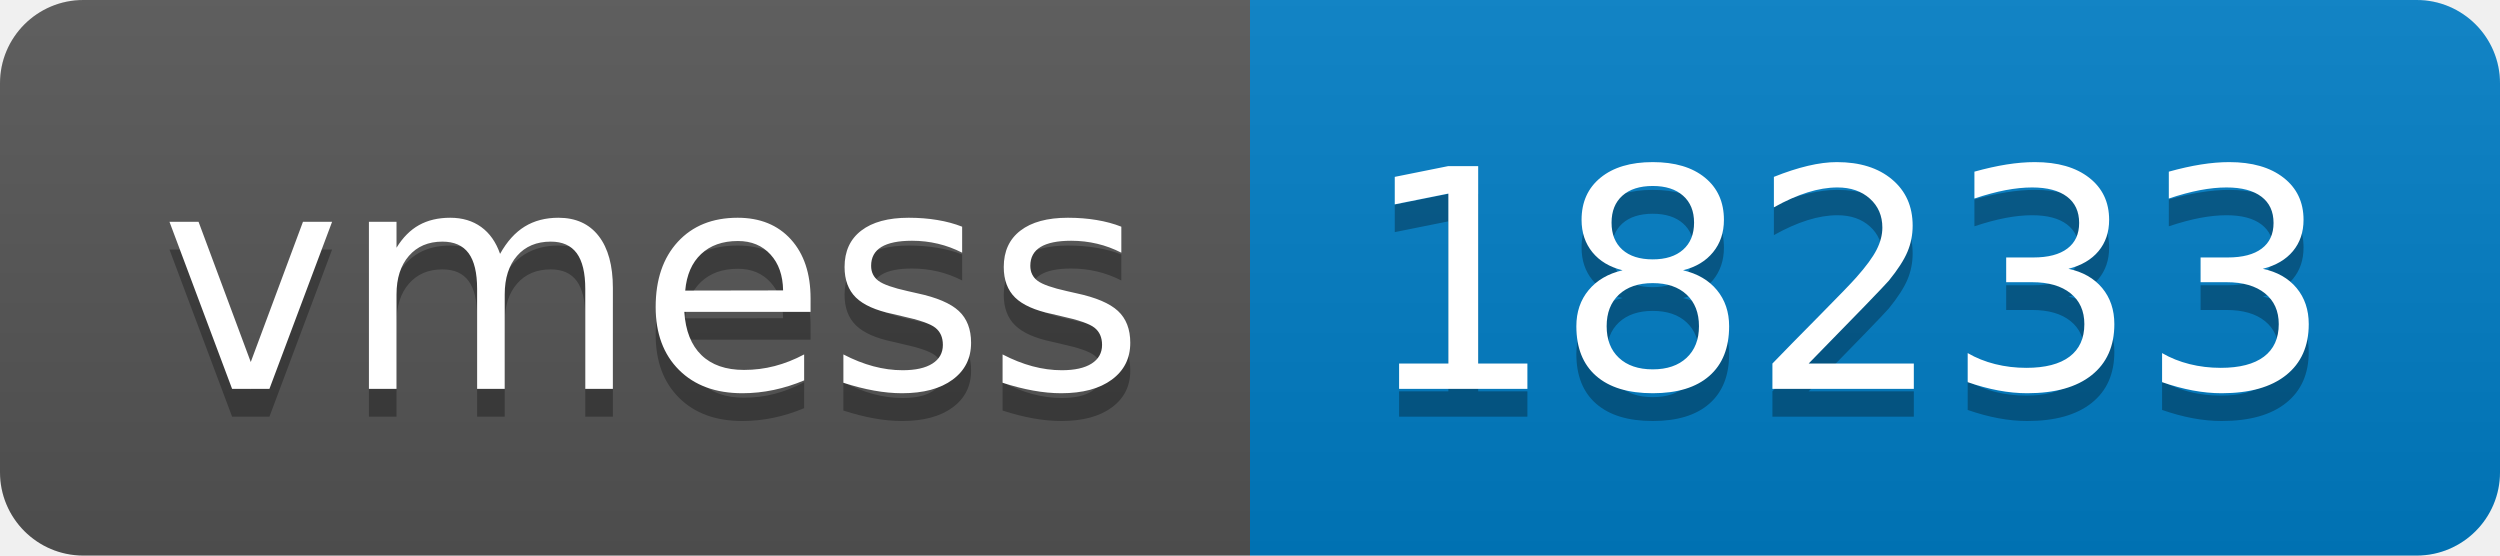
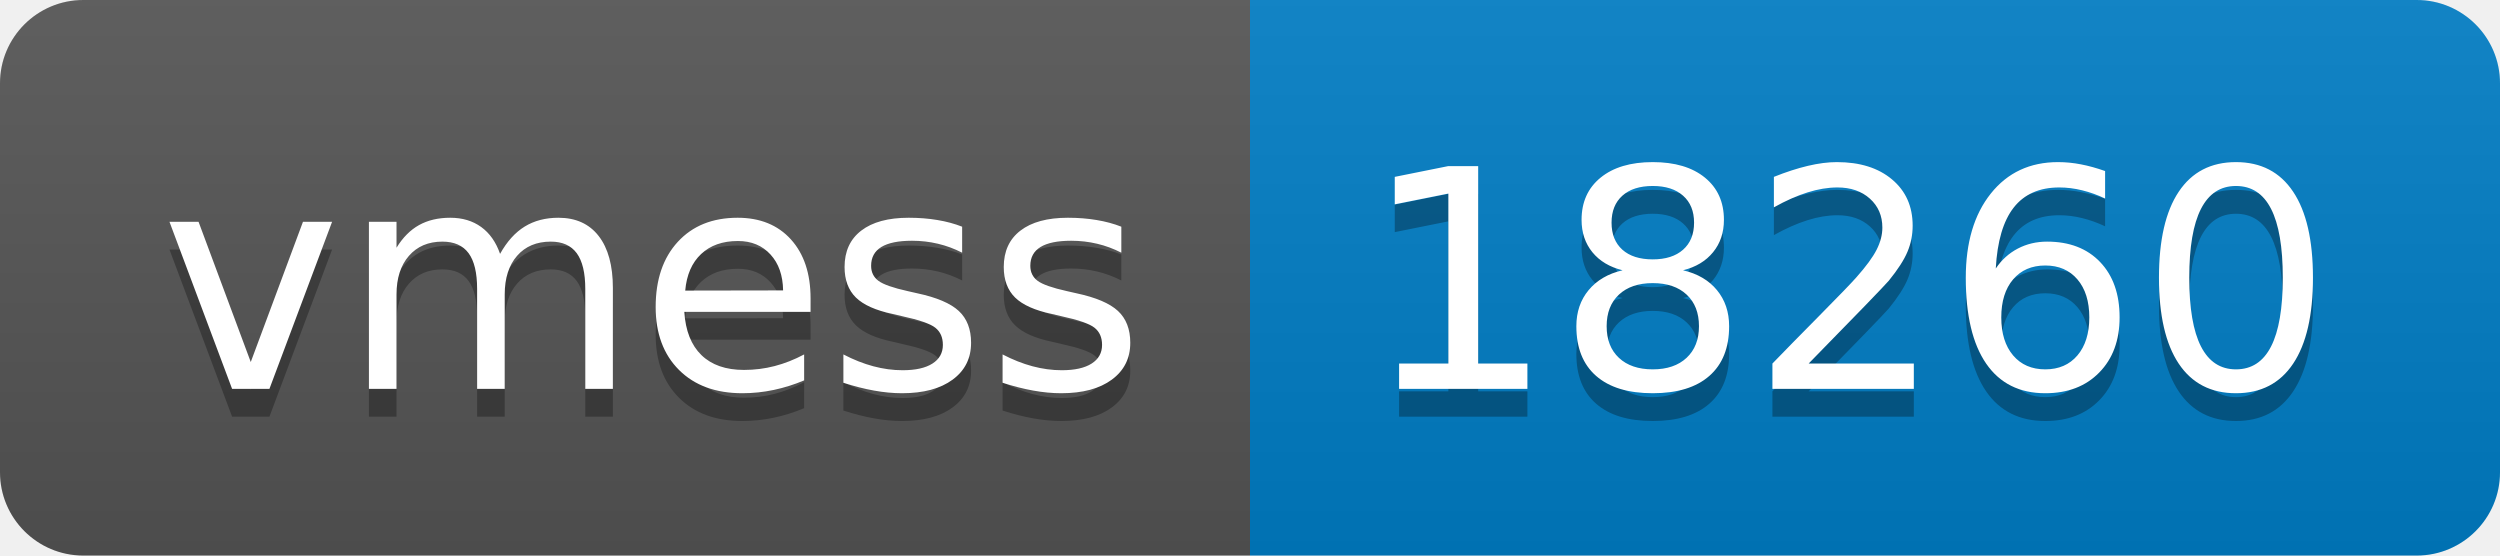
- <svg xmlns="http://www.w3.org/2000/svg" width="90" height="20" role="img" aria-label="vmess: 18233">
+ <svg xmlns="http://www.w3.org/2000/svg" width="90" height="20" role="img" aria-label="vmess: 18260">
  <linearGradient id="s" x2="0" y2="100%">
    <stop offset="0" stop-color="#bbb" stop-opacity=".1" />
    <stop offset="1" stop-opacity=".1" />
  </linearGradient>
  <clipPath id="r">
    <rect width="90" height="20" rx="3" fill="#fff" />
  </clipPath>
  <g clip-path="url(#r)">
    <rect width="45" height="20" fill="#555" />
    <rect x="45" width="45" height="20" fill="#007ec6" />
    <rect width="90" height="20" fill="url(#s)" />
  </g>
  <g fill="#fff" text-anchor="middle" font-family="Verdana,Geneva,DejaVu Sans,sans-serif" text-rendering="geometricPrecision" font-size="110">
    <text aria-hidden="true" x="235" y="150" fill="#010101" fill-opacity=".3" transform="scale(.1)" textLength="350">vmess</text>
    <text x="235" y="140" transform="scale(.1)" fill="#fff" textLength="350">vmess</text>
-     <text aria-hidden="true" x="665" y="150" fill="#010101" fill-opacity=".3" transform="scale(.1)" textLength="350">18233</text>
-     <text x="665" y="140" transform="scale(.1)" fill="#fff" textLength="350">18233</text>
+     <text aria-hidden="true" x="665" y="150" fill="#010101" fill-opacity=".3" transform="scale(.1)" textLength="350">18260</text>
+     <text x="665" y="140" transform="scale(.1)" fill="#fff" textLength="350">18260</text>
  </g>
</svg>
